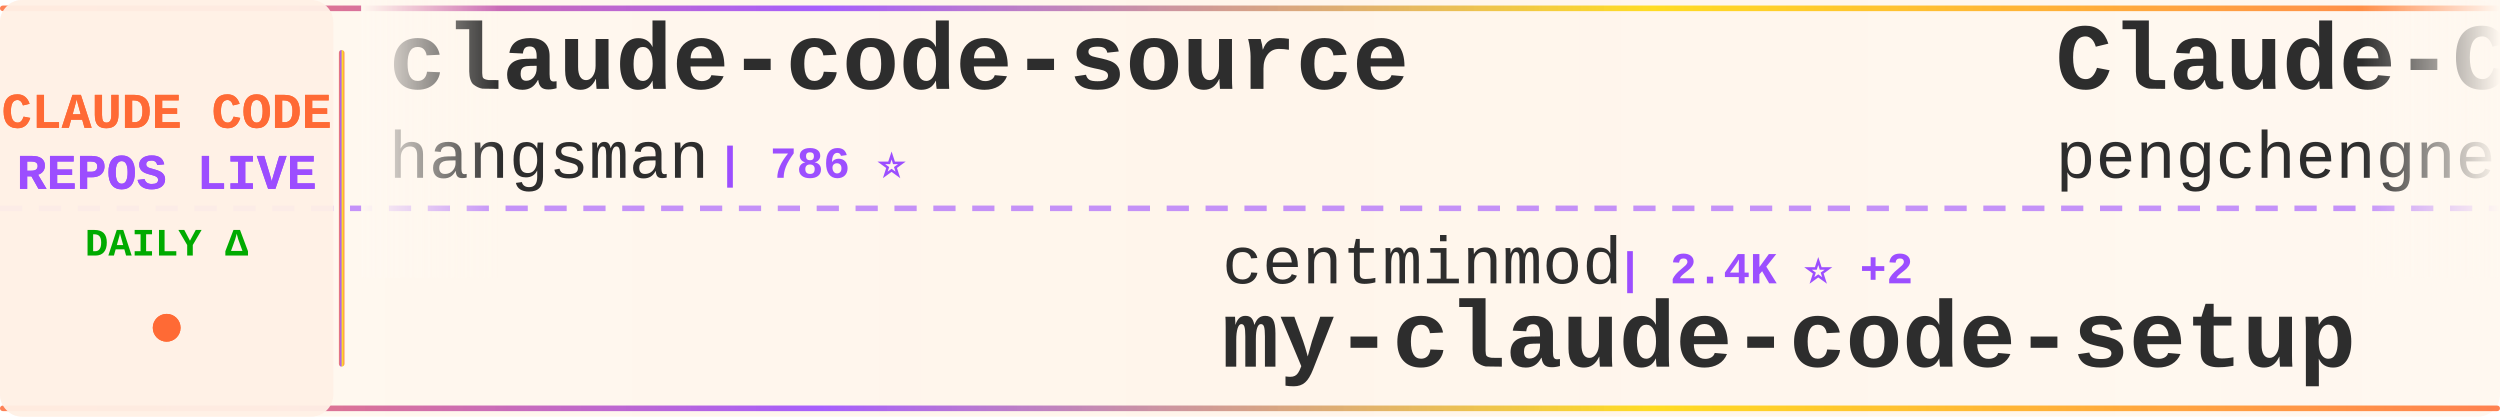
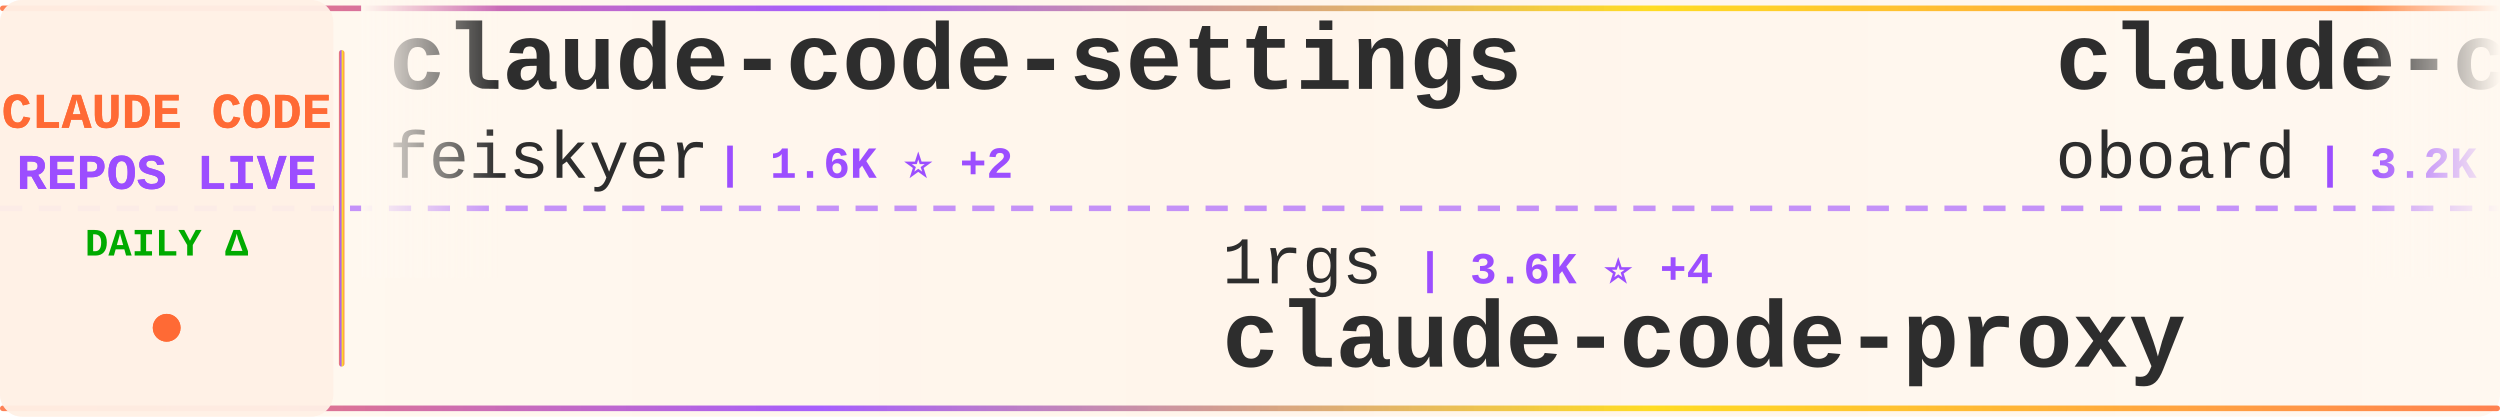
<svg xmlns="http://www.w3.org/2000/svg" width="900" height="150">
  <defs>
    <linearGradient id="tickerBg" x1="0%" y1="0%" x2="100%" y2="0%">
      <stop offset="0%" style="stop-color:#fff8f0;stop-opacity:0.98" />
      <stop offset="50%" style="stop-color:#fff5eb;stop-opacity:1" />
      <stop offset="100%" style="stop-color:#fff8f0;stop-opacity:0.98" />
    </linearGradient>
    <linearGradient id="borderGrad" x1="0%" y1="0%" x2="100%" y2="0%">
      <stop offset="0%" style="stop-color:#FF6B35;stop-opacity:0.85">
        <animate attributeName="stop-opacity" values="0.85;1;0.85" dur="2s" repeatCount="indefinite" />
      </stop>
      <stop offset="33%" style="stop-color:#9C4EFF;stop-opacity:0.9">
        <animate attributeName="stop-opacity" values="0.9;1;0.9" dur="2.2s" repeatCount="indefinite" />
      </stop>
      <stop offset="66%" style="stop-color:#FFD700;stop-opacity:0.85">
        <animate attributeName="stop-opacity" values="0.85;1;0.85" dur="1.8s" repeatCount="indefinite" />
      </stop>
      <stop offset="100%" style="stop-color:#FF6B35;stop-opacity:0.85">
        <animate attributeName="stop-opacity" values="0.85;1;0.85" dur="2s" repeatCount="indefinite" />
      </stop>
    </linearGradient>
    <filter id="textGlow">
      <feGaussianBlur stdDeviation="0.15" result="coloredBlur" />
      <feMerge>
        <feMergeNode in="coloredBlur" />
        <feMergeNode in="SourceGraphic" />
      </feMerge>
    </filter>
    <filter id="metricGlow">
      <feGaussianBlur stdDeviation="0.2" result="coloredBlur" />
      <feMerge>
        <feMergeNode in="coloredBlur" />
        <feMergeNode in="SourceGraphic" />
      </feMerge>
    </filter>
    <linearGradient id="leftFade" x1="0%" y1="0%" x2="100%" y2="0%">
      <stop offset="0%" style="stop-color:#fff8f0;stop-opacity:1" />
      <stop offset="100%" style="stop-color:#fff8f0;stop-opacity:0" />
    </linearGradient>
    <linearGradient id="rightFade" x1="0%" y1="0%" x2="100%" y2="0%">
      <stop offset="0%" style="stop-color:#fff8f0;stop-opacity:0" />
      <stop offset="100%" style="stop-color:#fff8f0;stop-opacity:1" />
    </linearGradient>
  </defs>
  <rect width="900" height="150" fill="url(#tickerBg)" rx="8" />
  <rect x="0" y="2" width="900" height="2" fill="url(#borderGrad)" rx="1" />
  <rect x="0" y="146" width="900" height="2" fill="url(#borderGrad)" rx="1" />
  <line x1="0" y1="75" x2="900" y2="75" stroke="#9C4EFF" stroke-width="2" stroke-dasharray="8 6" opacity="0.6" />
  <rect x="0" y="0" width="120" height="150" fill="#fff0e6" opacity="0.95" rx="8" />
  <text x="60" y="46" font-family="'Courier New', monospace" font-size="18" font-weight="bold" fill="#FF6B35" text-anchor="middle" filter="url(#textGlow)">
    CLAUDE CODE
  </text>
  <text x="60" y="68" font-family="'Courier New', monospace" font-size="18" font-weight="bold" fill="#9C4EFF" text-anchor="middle" filter="url(#textGlow)">
    REPOS LIVE
  </text>
  <text x="60" y="92" font-family="'Courier New', monospace" font-size="14" font-weight="bold" fill="#00aa00" text-anchor="middle">
    DAILY Δ
  </text>
  <circle cx="60" cy="118" r="5" fill="#FF6B35" filter="url(#metricGlow)">
    <animate attributeName="r" values="4;6;4" dur="1.5s" repeatCount="indefinite" />
    <animate attributeName="opacity" values="0.6;1;0.6" dur="1.5s" repeatCount="indefinite" />
  </circle>
  <rect x="122" y="18" width="2" height="114" fill="url(#borderGrad)" rx="1" />
  <clipPath id="tickerClip">
    <rect x="130" y="0" width="770" height="150" />
  </clipPath>
  <g clip-path="url(#tickerClip)">
    <g id="tickerItems">
      <animateTransform attributeName="transform" attributeType="XML" type="translate" from="0 0" to="-3000 0" dur="54s" repeatCount="indefinite" />
      <g transform="translate(0, 0)">
-         <text x="140" y="32" font-family="'Courier New', monospace" font-size="34" font-weight="bold" fill="#2d2d2d">claude-code-source</text>
-         <text x="140" y="64" font-family="'Courier New', monospace" font-size="24" font-weight="normal" fill="#2d2d2d" opacity="1.0">hangsman</text>
-         <text x="258" y="64" font-family="'Courier New', monospace" font-size="16" font-weight="bold" fill="#9C4EFF"> | 786 ⭐</text>
+         <text x="140" y="32" font-family="'Courier New', monospace" font-size="34" font-weight="bold" fill="#2d2d2d">claude-code-settings</text>
+         <text x="140" y="64" font-family="'Courier New', monospace" font-size="24" font-weight="normal" fill="#2d2d2d" opacity="1.0">feiskyer</text>
+         <text x="258" y="64" font-family="'Courier New', monospace" font-size="16" font-weight="bold" fill="#9C4EFF"> | 1.6K ⭐ +2</text>
      </g>
      <g transform="translate(300, 0)">
-         <text x="140" y="102" font-family="'Courier New', monospace" font-size="24" font-weight="normal" fill="#2d2d2d" opacity="1.0">centminmod</text>
-         <text x="282" y="102" font-family="'Courier New', monospace" font-size="16" font-weight="bold" fill="#9C4EFF"> | 2.4K ⭐ +2</text>
-         <text x="140" y="132" font-family="'Courier New', monospace" font-size="34" font-weight="bold" fill="#2d2d2d">my-claude-code-setup</text>
+         <text x="140" y="102" font-family="'Courier New', monospace" font-size="24" font-weight="normal" fill="#2d2d2d" opacity="1.0">1rgs</text>
+         <text x="210" y="102" font-family="'Courier New', monospace" font-size="16" font-weight="bold" fill="#9C4EFF"> | 3.6K ⭐ +4</text>
+         <text x="140" y="132" font-family="'Courier New', monospace" font-size="34" font-weight="bold" fill="#2d2d2d">claude-code-proxy</text>
      </g>
      <g transform="translate(600, 0)">
-         <text x="140" y="32" font-family="'Courier New', monospace" font-size="34" font-weight="bold" fill="#2d2d2d">Claude-Code</text>
-         <text x="140" y="64" font-family="'Courier New', monospace" font-size="24" font-weight="normal" fill="#2d2d2d" opacity="1.0">pengchengneo</text>
-         <text x="306" y="64" font-family="'Courier New', monospace" font-size="16" font-weight="bold" fill="#9C4EFF"> | 1.5K ⭐ +9</text>
+         <text x="140" y="32" font-family="'Courier New', monospace" font-size="34" font-weight="bold" fill="#2d2d2d">claude-code-rev</text>
+         <text x="140" y="64" font-family="'Courier New', monospace" font-size="24" font-weight="normal" fill="#2d2d2d" opacity="1.0">oboard</text>
+         <text x="234" y="64" font-family="'Courier New', monospace" font-size="16" font-weight="bold" fill="#9C4EFF"> | 3.2K ⭐ +1</text>
      </g>
      <g transform="translate(900, 0)">
-         <text x="140" y="102" font-family="'Courier New', monospace" font-size="24" font-weight="normal" fill="#2d2d2d" opacity="1.0">davila7</text>
-         <text x="246" y="102" font-family="'Courier New', monospace" font-size="16" font-weight="bold" fill="#9C4EFF"> | 28.1K ⭐ +29</text>
-         <text x="140" y="132" font-family="'Courier New', monospace" font-size="34" font-weight="bold" fill="#2d2d2d">claude-code-templates</text>
+         <text x="140" y="102" font-family="'Courier New', monospace" font-size="24" font-weight="normal" fill="#2d2d2d" opacity="1.0">Hyper66666</text>
+         <text x="282" y="102" font-family="'Courier New', monospace" font-size="16" font-weight="bold" fill="#9C4EFF"> | 215 ⭐</text>
+         <text x="140" y="132" font-family="'Courier New', monospace" font-size="34" font-weight="bold" fill="#2d2d2d">claude-code-sourcemap</text>
      </g>
      <g transform="translate(1200, 0)">
+         <text x="140" y="32" font-family="'Courier New', monospace" font-size="34" font-weight="bold" fill="#2d2d2d">sc-claude-code-files</text>
+         <text x="140" y="64" font-family="'Courier New', monospace" font-size="24" font-weight="normal" fill="#2d2d2d" opacity="1.0">https-deeplearning-ai</text>
+         <text x="414" y="64" font-family="'Courier New', monospace" font-size="16" font-weight="bold" fill="#9C4EFF"> | 531 ⭐</text>
+       </g>
+       <g transform="translate(1500, 0)">
+         <text x="140" y="102" font-family="'Courier New', monospace" font-size="24" font-weight="normal" fill="#2d2d2d" opacity="1.0">Chachamaru127</text>
+         <text x="318" y="102" font-family="'Courier New', monospace" font-size="16" font-weight="bold" fill="#9C4EFF"> | 2.8K ⭐ +16</text>
+         <text x="140" y="132" font-family="'Courier New', monospace" font-size="34" font-weight="bold" fill="#2d2d2d">claude-code-harness</text>
+       </g>
+       <g transform="translate(1800, 0)">
+         <text x="140" y="32" font-family="'Courier New', monospace" font-size="34" font-weight="bold" fill="#2d2d2d">claude-code-source-code</text>
+         <text x="140" y="64" font-family="'Courier New', monospace" font-size="24" font-weight="normal" fill="#2d2d2d" opacity="1.0">777genius</text>
+         <text x="270" y="64" font-family="'Courier New', monospace" font-size="16" font-weight="bold" fill="#9C4EFF"> | 915 ⭐</text>
+       </g>
+       <g transform="translate(2100, 0)">
+         <text x="140" y="102" font-family="'Courier New', monospace" font-size="24" font-weight="normal" fill="#2d2d2d" opacity="1.0">zstmfhy</text>
+         <text x="246" y="102" font-family="'Courier New', monospace" font-size="16" font-weight="bold" fill="#9C4EFF"> | 190 ⭐</text>
+         <text x="140" y="132" font-family="'Courier New', monospace" font-size="34" font-weight="bold" fill="#2d2d2d">Claude-code</text>
+       </g>
+       <g transform="translate(2400, 0)">
        <text x="140" y="32" font-family="'Courier New', monospace" font-size="34" font-weight="bold" fill="#2d2d2d">ClaudeCode</text>
        <text x="140" y="64" font-family="'Courier New', monospace" font-size="24" font-weight="normal" fill="#2d2d2d" opacity="1.0">guanshan</text>
        <text x="258" y="64" font-family="'Courier New', monospace" font-size="16" font-weight="bold" fill="#9C4EFF"> | 60 ⭐</text>
      </g>
-       <g transform="translate(1500, 0)">
-         <text x="140" y="102" font-family="'Courier New', monospace" font-size="24" font-weight="normal" fill="#2d2d2d" opacity="1.0">shareAI-lab</text>
-         <text x="294" y="102" font-family="'Courier New', monospace" font-size="16" font-weight="bold" fill="#9C4EFF"> | 67.4K ⭐ +238</text>
-         <text x="140" y="132" font-family="'Courier New', monospace" font-size="34" font-weight="bold" fill="#2d2d2d">learn-claude-code</text>
-       </g>
-       <g transform="translate(1800, 0)">
-         <text x="140" y="32" font-family="'Courier New', monospace" font-size="34" font-weight="bold" fill="#2d2d2d">Auto-claude-code-researc...</text>
-         <text x="140" y="64" font-family="'Courier New', monospace" font-size="24" font-weight="normal" fill="#2d2d2d" opacity="1.0">wanshuiyin</text>
-         <text x="282" y="64" font-family="'Courier New', monospace" font-size="16" font-weight="bold" fill="#9C4EFF"> | 12.3K ⭐ +56</text>
-       </g>
-       <g transform="translate(2100, 0)">
-         <text x="140" y="102" font-family="'Courier New', monospace" font-size="24" font-weight="normal" fill="#2d2d2d" opacity="1.0">alejandrobalderas</text>
-         <text x="366" y="102" font-family="'Courier New', monospace" font-size="16" font-weight="bold" fill="#9C4EFF"> | 2.2K ⭐ +22</text>
-         <text x="140" y="132" font-family="'Courier New', monospace" font-size="34" font-weight="bold" fill="#2d2d2d">claude-code-from-source</text>
-       </g>
-       <g transform="translate(2400, 0)">
-         <text x="140" y="32" font-family="'Courier New', monospace" font-size="34" font-weight="bold" fill="#2d2d2d">edmunds-claude-code</text>
-         <text x="140" y="64" font-family="'Courier New', monospace" font-size="24" font-weight="normal" fill="#2d2d2d" opacity="1.0">edmund-io</text>
-         <text x="270" y="64" font-family="'Courier New', monospace" font-size="16" font-weight="bold" fill="#9C4EFF"> | 1.5K ⭐ +3</text>
-       </g>
      <g transform="translate(2700, 0)">
-         <text x="140" y="102" font-family="'Courier New', monospace" font-size="24" font-weight="normal" fill="#2d2d2d" opacity="1.0">catlog22</text>
-         <text x="258" y="102" font-family="'Courier New', monospace" font-size="16" font-weight="bold" fill="#9C4EFF"> | 2.1K ⭐ +3</text>
-         <text x="140" y="132" font-family="'Courier New', monospace" font-size="34" font-weight="bold" fill="#2d2d2d">Claude-Code-Workflow</text>
+         <text x="140" y="102" font-family="'Courier New', monospace" font-size="24" font-weight="normal" fill="#2d2d2d" opacity="1.0">fuergaosi233</text>
+         <text x="306" y="102" font-family="'Courier New', monospace" font-size="16" font-weight="bold" fill="#9C4EFF"> | 2.7K ⭐ +3</text>
+         <text x="140" y="132" font-family="'Courier New', monospace" font-size="34" font-weight="bold" fill="#2d2d2d">claude-code-proxy</text>
      </g>
      <g transform="translate(3000, 0)">
-         <text x="140" y="32" font-family="'Courier New', monospace" font-size="34" font-weight="bold" fill="#2d2d2d">claude-code-source</text>
-         <text x="140" y="64" font-family="'Courier New', monospace" font-size="24" font-weight="normal" fill="#2d2d2d" opacity="1.0">hangsman</text>
-         <text x="258" y="64" font-family="'Courier New', monospace" font-size="16" font-weight="bold" fill="#9C4EFF"> | 786 ⭐</text>
+         <text x="140" y="32" font-family="'Courier New', monospace" font-size="34" font-weight="bold" fill="#2d2d2d">claude-code-settings</text>
+         <text x="140" y="64" font-family="'Courier New', monospace" font-size="24" font-weight="normal" fill="#2d2d2d" opacity="1.0">feiskyer</text>
+         <text x="258" y="64" font-family="'Courier New', monospace" font-size="16" font-weight="bold" fill="#9C4EFF"> | 1.6K ⭐ +2</text>
      </g>
      <g transform="translate(3300, 0)">
-         <text x="140" y="102" font-family="'Courier New', monospace" font-size="24" font-weight="normal" fill="#2d2d2d" opacity="1.0">centminmod</text>
-         <text x="282" y="102" font-family="'Courier New', monospace" font-size="16" font-weight="bold" fill="#9C4EFF"> | 2.4K ⭐ +2</text>
-         <text x="140" y="132" font-family="'Courier New', monospace" font-size="34" font-weight="bold" fill="#2d2d2d">my-claude-code-setup</text>
+         <text x="140" y="102" font-family="'Courier New', monospace" font-size="24" font-weight="normal" fill="#2d2d2d" opacity="1.0">1rgs</text>
+         <text x="210" y="102" font-family="'Courier New', monospace" font-size="16" font-weight="bold" fill="#9C4EFF"> | 3.6K ⭐ +4</text>
+         <text x="140" y="132" font-family="'Courier New', monospace" font-size="34" font-weight="bold" fill="#2d2d2d">claude-code-proxy</text>
      </g>
      <g transform="translate(3600, 0)">
-         <text x="140" y="32" font-family="'Courier New', monospace" font-size="34" font-weight="bold" fill="#2d2d2d">Claude-Code</text>
-         <text x="140" y="64" font-family="'Courier New', monospace" font-size="24" font-weight="normal" fill="#2d2d2d" opacity="1.0">pengchengneo</text>
-         <text x="306" y="64" font-family="'Courier New', monospace" font-size="16" font-weight="bold" fill="#9C4EFF"> | 1.5K ⭐ +9</text>
+         <text x="140" y="32" font-family="'Courier New', monospace" font-size="34" font-weight="bold" fill="#2d2d2d">claude-code-rev</text>
+         <text x="140" y="64" font-family="'Courier New', monospace" font-size="24" font-weight="normal" fill="#2d2d2d" opacity="1.0">oboard</text>
+         <text x="234" y="64" font-family="'Courier New', monospace" font-size="16" font-weight="bold" fill="#9C4EFF"> | 3.2K ⭐ +1</text>
      </g>
      <g transform="translate(3900, 0)">
-         <text x="140" y="102" font-family="'Courier New', monospace" font-size="24" font-weight="normal" fill="#2d2d2d" opacity="1.0">davila7</text>
-         <text x="246" y="102" font-family="'Courier New', monospace" font-size="16" font-weight="bold" fill="#9C4EFF"> | 28.1K ⭐ +29</text>
-         <text x="140" y="132" font-family="'Courier New', monospace" font-size="34" font-weight="bold" fill="#2d2d2d">claude-code-templates</text>
+         <text x="140" y="102" font-family="'Courier New', monospace" font-size="24" font-weight="normal" fill="#2d2d2d" opacity="1.0">Hyper66666</text>
+         <text x="282" y="102" font-family="'Courier New', monospace" font-size="16" font-weight="bold" fill="#9C4EFF"> | 215 ⭐</text>
+         <text x="140" y="132" font-family="'Courier New', monospace" font-size="34" font-weight="bold" fill="#2d2d2d">claude-code-sourcemap</text>
      </g>
    </g>
  </g>
  <rect x="130" y="0" width="50" height="100" fill="url(#leftFade)" />
  <rect x="850" y="0" width="50" height="100" fill="url(#rightFade)" />
</svg>
